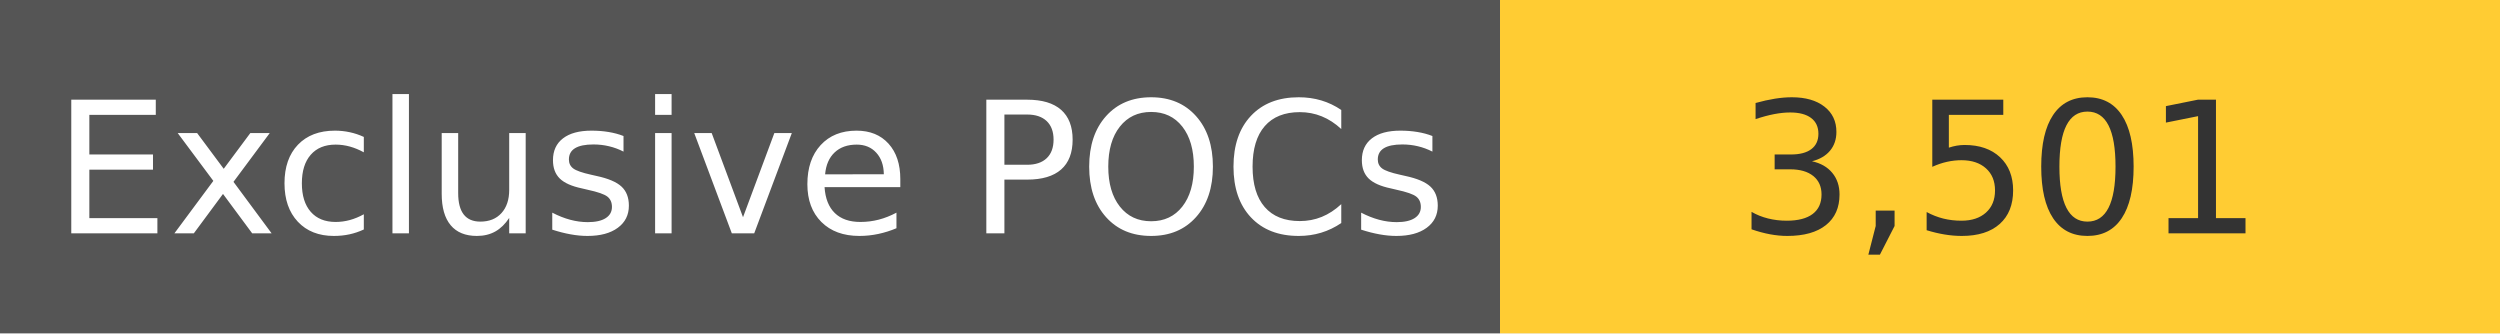
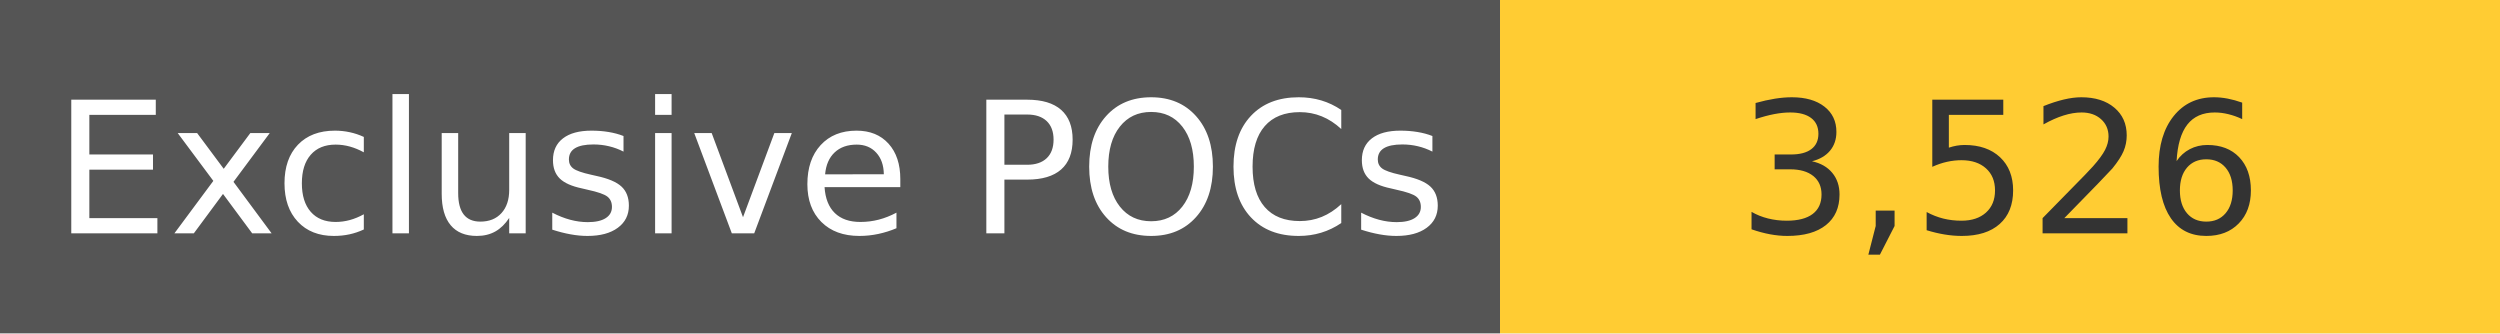
<svg xmlns="http://www.w3.org/2000/svg" width="150" height="20" role="img">
  <linearGradient id="s" x2="0" y2="100%">
    <stop offset="0" stop-color="#bbb" stop-opacity=".1" />
    <stop offset="1" stop-opacity=".1" />
  </linearGradient>
  <g>
    <rect width="90" height="20" fill="#555" />
    <rect x="90" width="267" height="20" fill="#ffcc33" />
  </g>
  <g fill="#fff" text-anchor="middle" font-family="Verdana,Geneva,DejaVu Sans,sans-serif" text-rendering="geometricPrecision" font-size="110">
    <text x="450" y="140" transform="scale(.1)" fill="#fff">
            Exclusive POCs
        </text>
    <text x="1200" y="140" transform="scale(.1)" fill="#333">
-             3,501
+             3,526
        </text>
  </g>
</svg>
